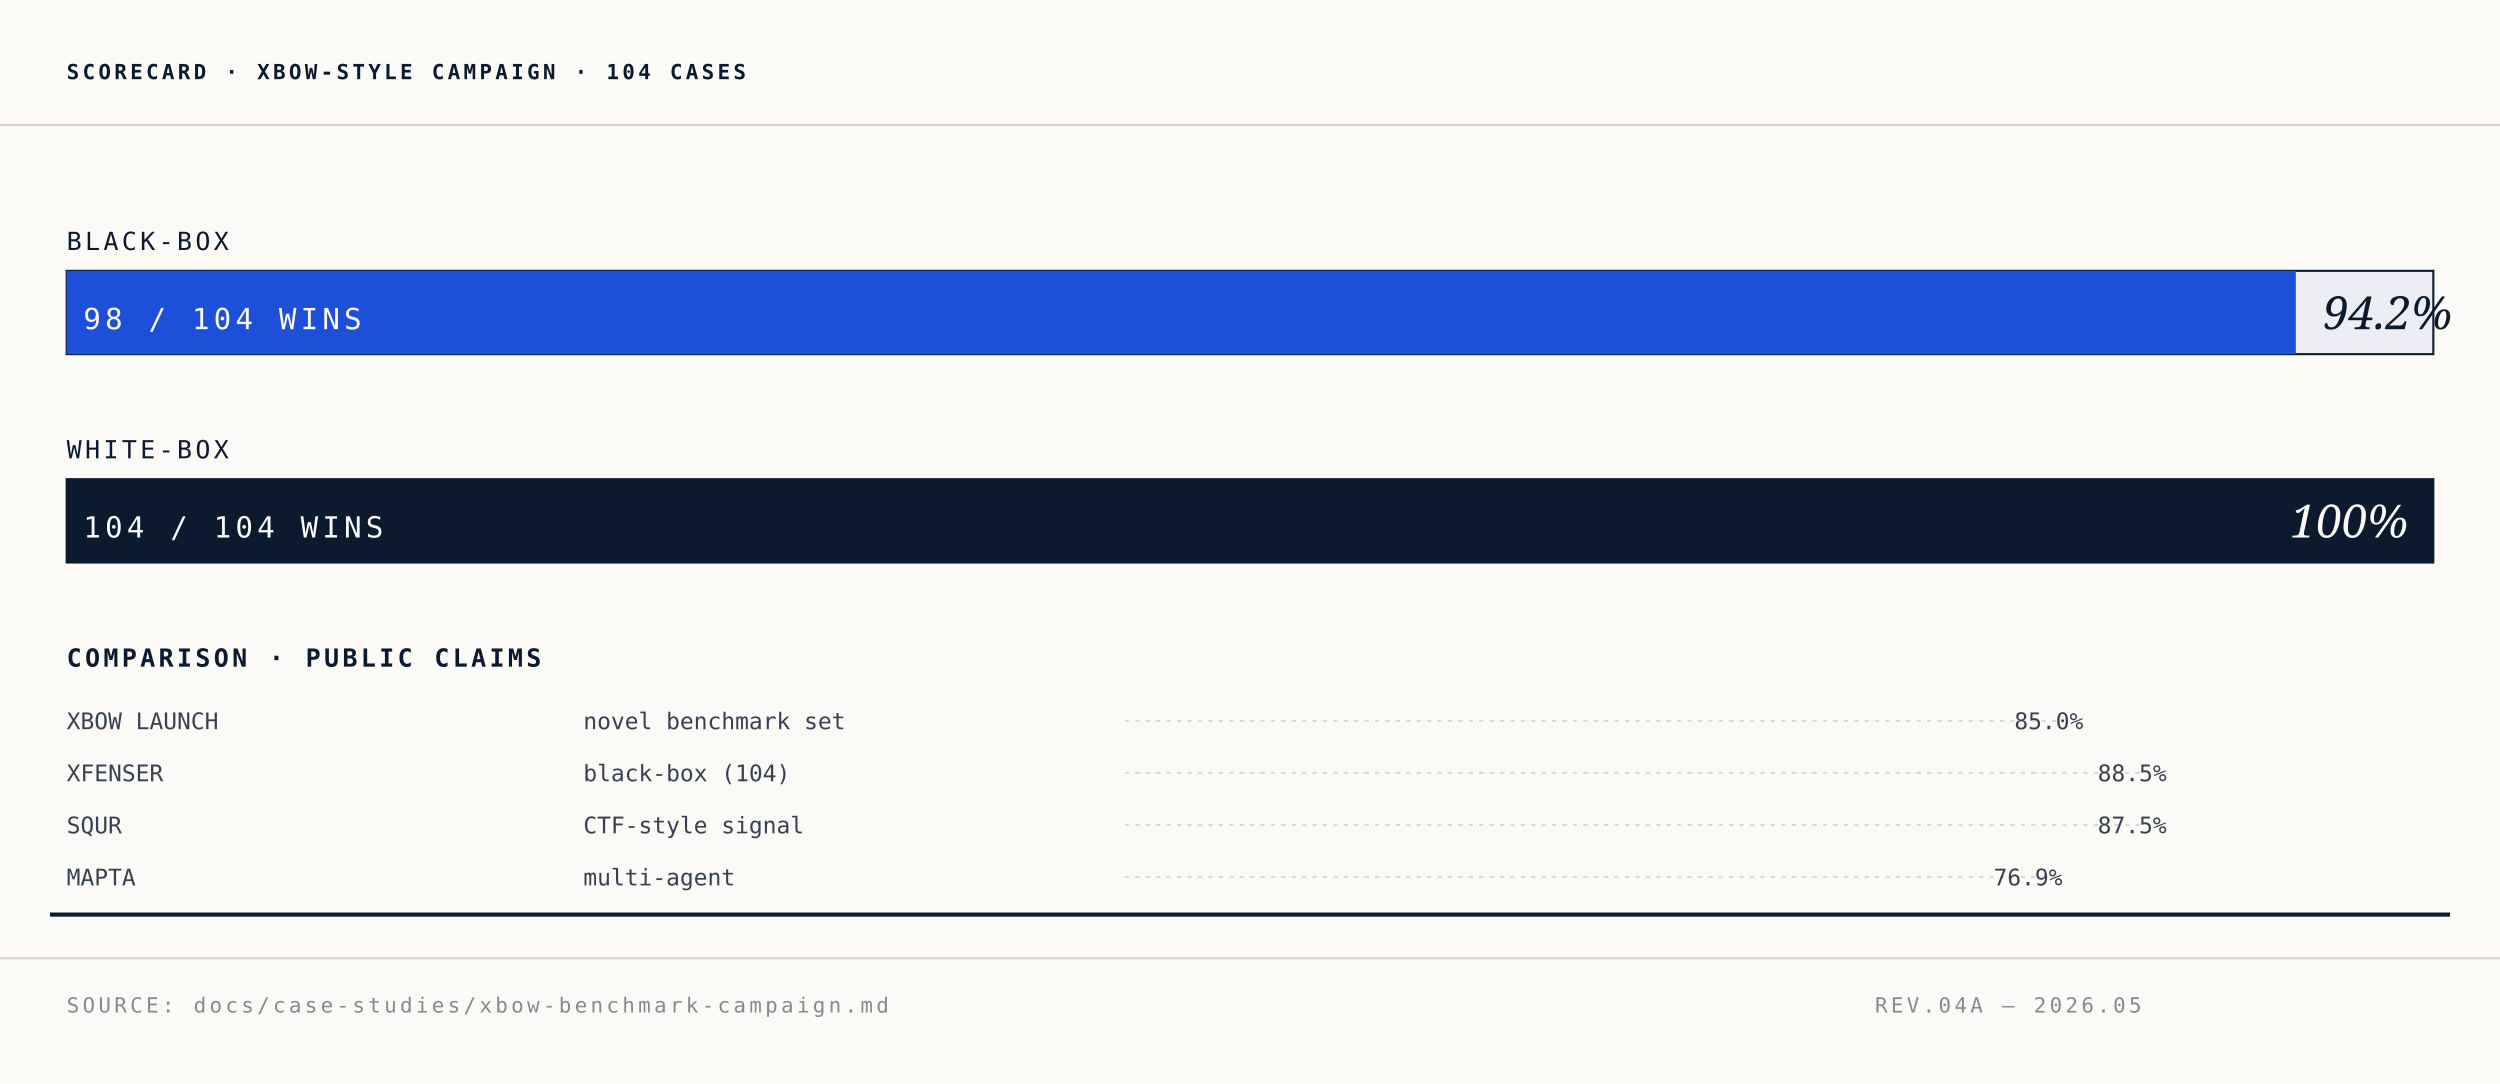
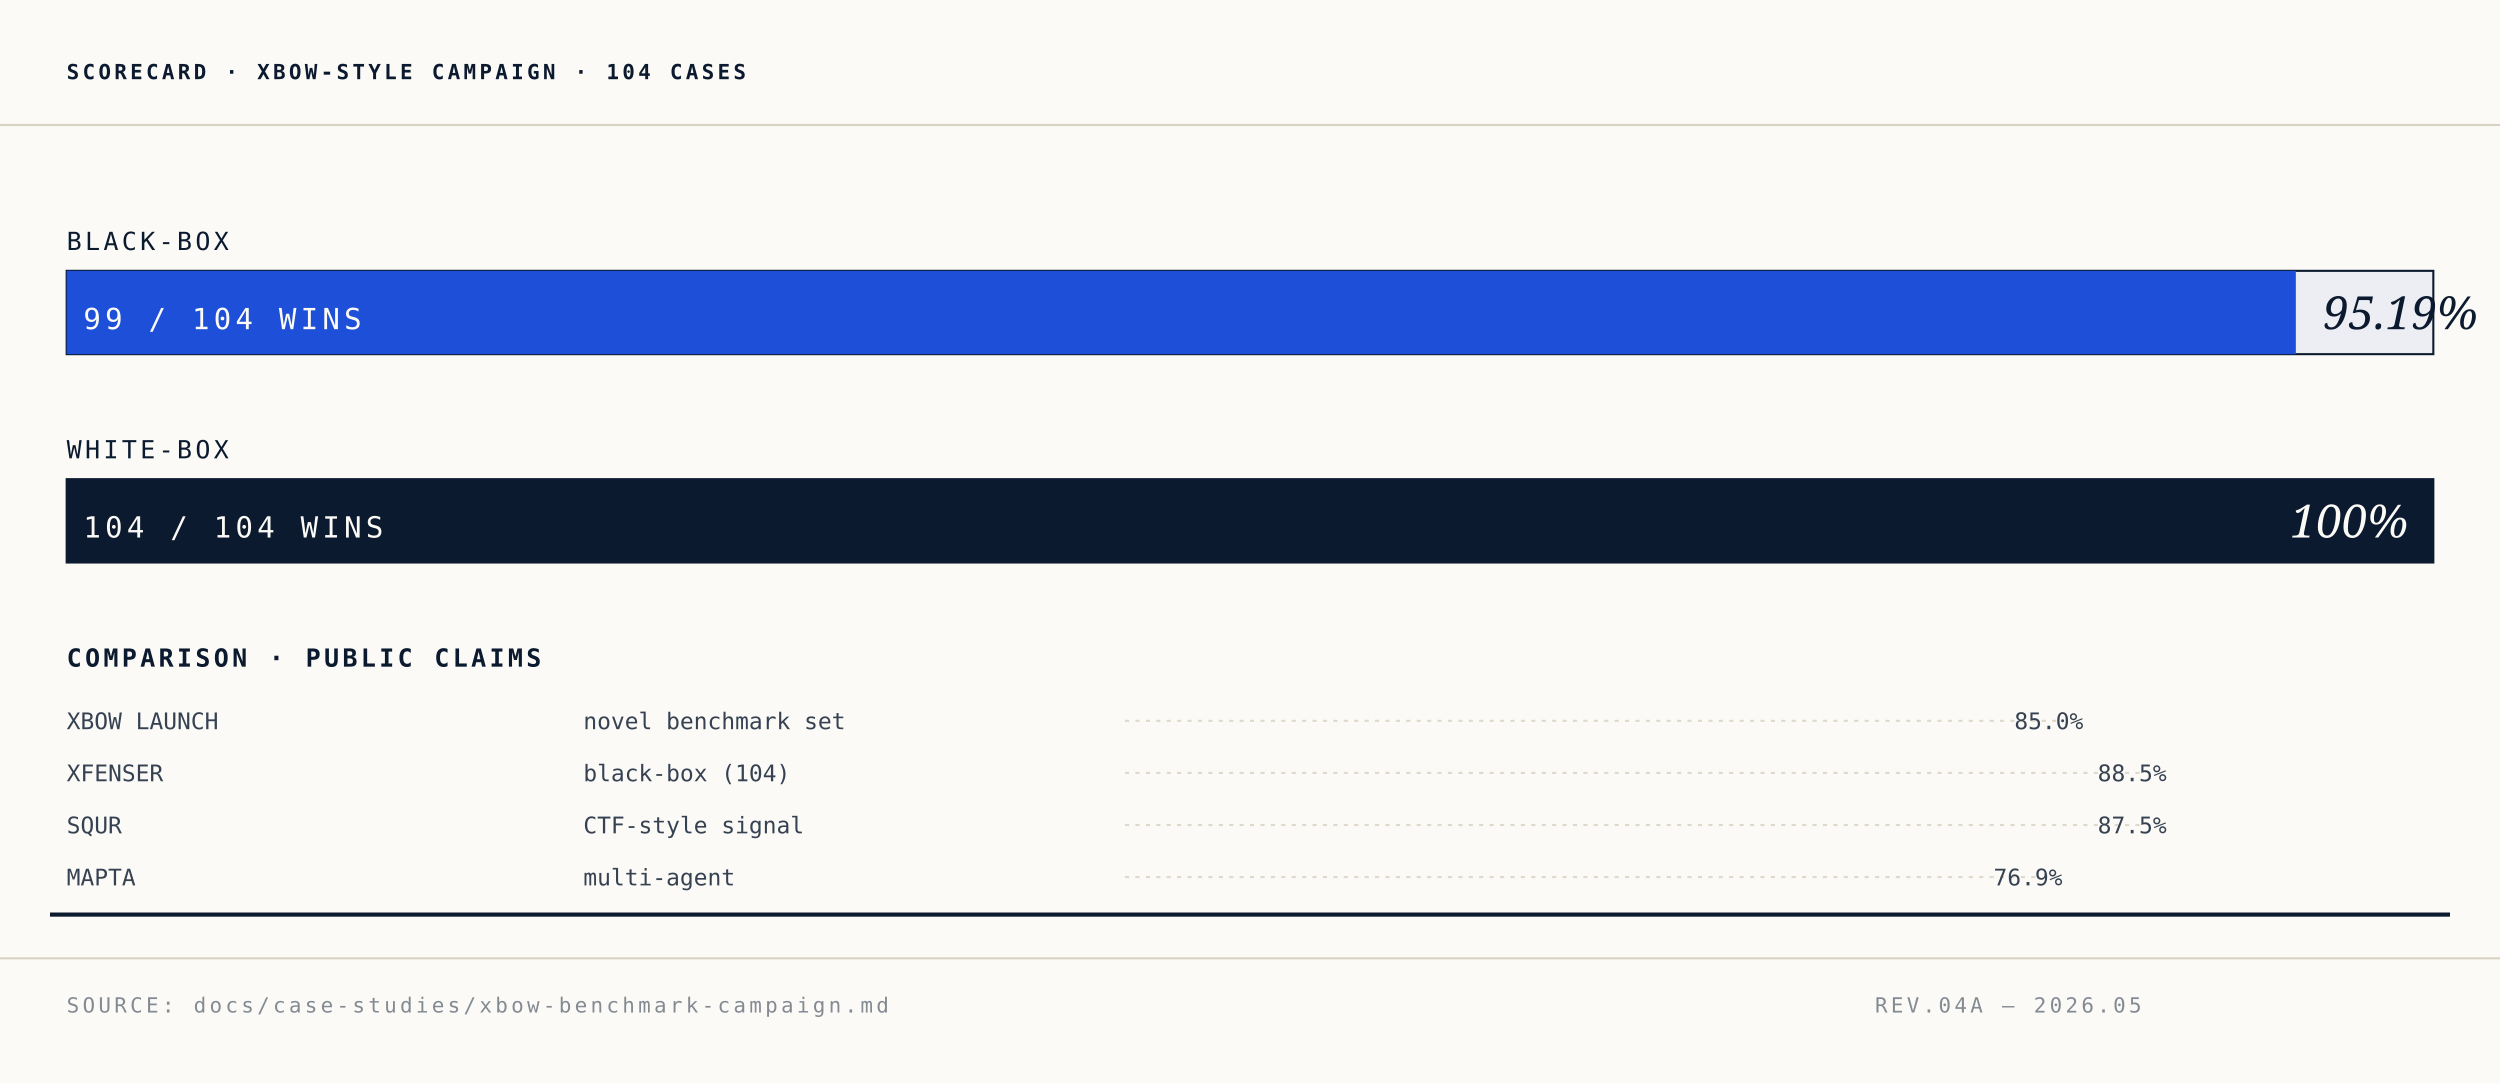
<svg xmlns="http://www.w3.org/2000/svg" viewBox="0 0 1200 520" fill="none">
  <rect width="1200" height="520" fill="#FBFAF6" />
  <g stroke="#D8D2C2">
    <line x1="0" y1="60" x2="1200" y2="60" />
    <line x1="0" y1="460" x2="1200" y2="460" />
  </g>
  <g font-family="JetBrains Mono, monospace" font-size="10" fill="#0B1A2E" letter-spacing="1.6">
    <text x="32" y="38" font-weight="600">SCORECARD · XBOW-STYLE CAMPAIGN · 104 CASES</text>
    <text x="32" y="486" opacity=".5">SOURCE: docs/case-studies/xbow-benchmark-campaign.md</text>
    <text x="900" y="486" opacity=".5">REV.04A — 2026.05</text>
  </g>
  <g font-family="Fraunces, serif" fill="#0B1A2E">
    <text x="32" y="120" font-size="12" font-family="JetBrains Mono, monospace" letter-spacing="1.6">BLACK-BOX</text>
    <rect x="32" y="130" width="1136" height="40" fill="#ECEEF3" stroke="#0B1A2E" stroke-width="1" />
    <rect x="32" y="130" width="1070" height="40" fill="#1E4FD9" />
-     <text x="1115" y="158" font-size="22" font-style="italic" font-weight="350" fill="#0B1A2E">94.2%</text>
-     <text x="40" y="158" font-size="14" fill="#FBFAF6" font-family="JetBrains Mono, monospace" letter-spacing="2" font-weight="500">98 / 104 WINS</text>
+     <text x="1115" y="158" font-size="22" font-style="italic" font-weight="350" fill="#0B1A2E">95.19%</text>
+     <text x="40" y="158" font-size="14" fill="#FBFAF6" font-family="JetBrains Mono, monospace" letter-spacing="2" font-weight="500">99 / 104 WINS</text>
  </g>
  <g font-family="Fraunces, serif" fill="#0B1A2E">
    <text x="32" y="220" font-size="12" font-family="JetBrains Mono, monospace" letter-spacing="1.6">WHITE-BOX</text>
    <rect x="32" y="230" width="1136" height="40" fill="#ECEEF3" stroke="#0B1A2E" stroke-width="1" />
    <rect x="32" y="230" width="1136" height="40" fill="#0B1A2E" />
    <text x="1156" y="258" font-size="22" font-style="italic" font-weight="350" text-anchor="end" fill="#FBFAF6">100%</text>
    <text x="40" y="258" font-size="14" fill="#FBFAF6" font-family="JetBrains Mono, monospace" letter-spacing="2" font-weight="500">104 / 104 WINS</text>
  </g>
  <g font-family="JetBrains Mono, monospace" font-size="11" fill="#0B1A2E">
    <text x="32" y="320" font-size="12" letter-spacing="1.6" font-weight="600">COMPARISON · PUBLIC CLAIMS</text>
    <g opacity=".82">
      <text x="32" y="350">XBOW LAUNCH</text>
      <text x="280" y="350">novel benchmark set</text>
      <line x1="540" y1="346" x2="990" y2="346" stroke="#D8D2C2" stroke-dasharray="2 3" />
      <text x="1000" y="350" text-anchor="end">85.0%</text>
      <line x1="1010" y1="346" x2="1010" y2="346" stroke="#0B1A2E" />
    </g>
    <g opacity=".82">
      <text x="32" y="375">XFENSER</text>
      <text x="280" y="375">black-box (104)</text>
      <line x1="540" y1="371" x2="1030" y2="371" stroke="#D8D2C2" stroke-dasharray="2 3" />
      <text x="1040" y="375" text-anchor="end">88.5%</text>
    </g>
    <g opacity=".82">
      <text x="32" y="400">SQUR</text>
      <text x="280" y="400">CTF-style signal</text>
      <line x1="540" y1="396" x2="1030" y2="396" stroke="#D8D2C2" stroke-dasharray="2 3" />
      <text x="1040" y="400" text-anchor="end">87.5%</text>
    </g>
    <g opacity=".82">
      <text x="32" y="425">MAPTA</text>
      <text x="280" y="425">multi-agent</text>
      <line x1="540" y1="421" x2="980" y2="421" stroke="#D8D2C2" stroke-dasharray="2 3" />
      <text x="990" y="425" text-anchor="end">76.9%</text>
    </g>
    <g>
      <rect x="24" y="438" width="1152" height="2" fill="#0B1A2E" />
    </g>
  </g>
</svg>
